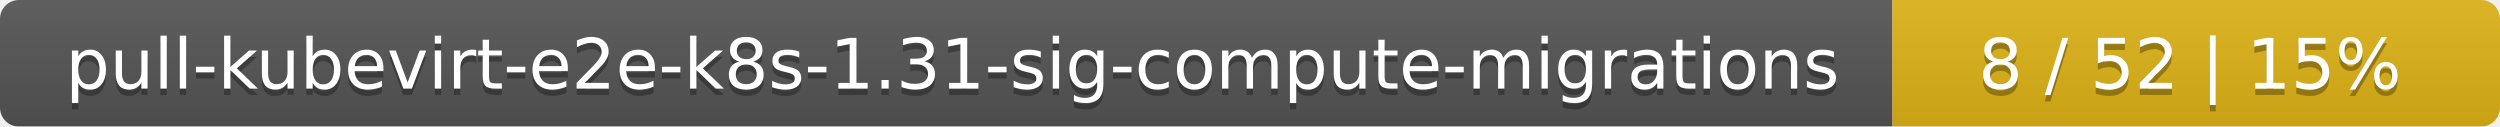
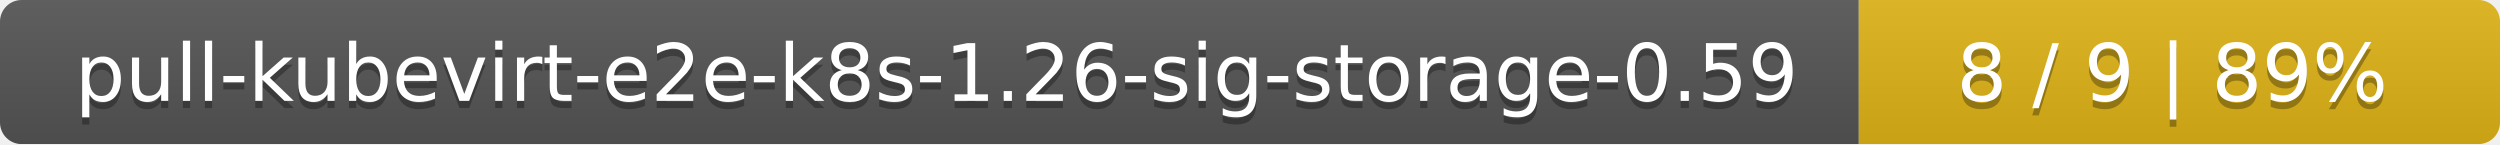
- <svg xmlns="http://www.w3.org/2000/svg" width="395" height="20">
+ <svg xmlns="http://www.w3.org/2000/svg" width="347" height="20">
  <linearGradient id="smooth" x2="0" y2="100%">
    <stop offset="0" stop-color="#bbb" stop-opacity=".1" />
    <stop offset="1" stop-opacity=".1" />
  </linearGradient>
  <mask id="round">
-     <rect width="395" height="20" rx="3" fill="#fff" />
+     <rect width="347" height="20" rx="3" fill="#fff" />
  </mask>
  <g mask="url(#round)">
-     <rect width="299" height="20" fill="#555" />
-     <rect x="299" width="96" height="20" fill="#dfb317" />
-     <rect width="395" height="20" fill="url(#smooth)" />
+     <rect width="258" height="20" fill="#555" />
+     <rect x="258" width="89" height="20" fill="#dfb317" />
+     <rect width="347" height="20" fill="url(#smooth)" />
  </g>
  <g fill="#fff" text-anchor="middle" font-family="DejaVu Sans,Verdana,Geneva,sans-serif" font-size="11">
-     <text x="150.5" y="15" fill="#010101" fill-opacity=".3">pull-kubevirt-e2e-k8s-1.31-sig-compute-migrations</text>
-     <text x="150.5" y="14">pull-kubevirt-e2e-k8s-1.31-sig-compute-migrations</text>
-     <text x="346" y="15" fill="#010101" fill-opacity=".3">8 / 52    |    15%</text>
-     <text x="346" y="14">8 / 52    |    15%</text>
+     <text x="130" y="15" fill="#010101" fill-opacity=".3">pull-kubevirt-e2e-k8s-1.26-sig-storage-0.59</text>
+     <text x="130" y="14">pull-kubevirt-e2e-k8s-1.26-sig-storage-0.59</text>
+     <text x="301.5" y="15" fill="#010101" fill-opacity=".3">8 / 9    |    89%</text>
+     <text x="301.5" y="14">8 / 9    |    89%</text>
  </g>
</svg>
